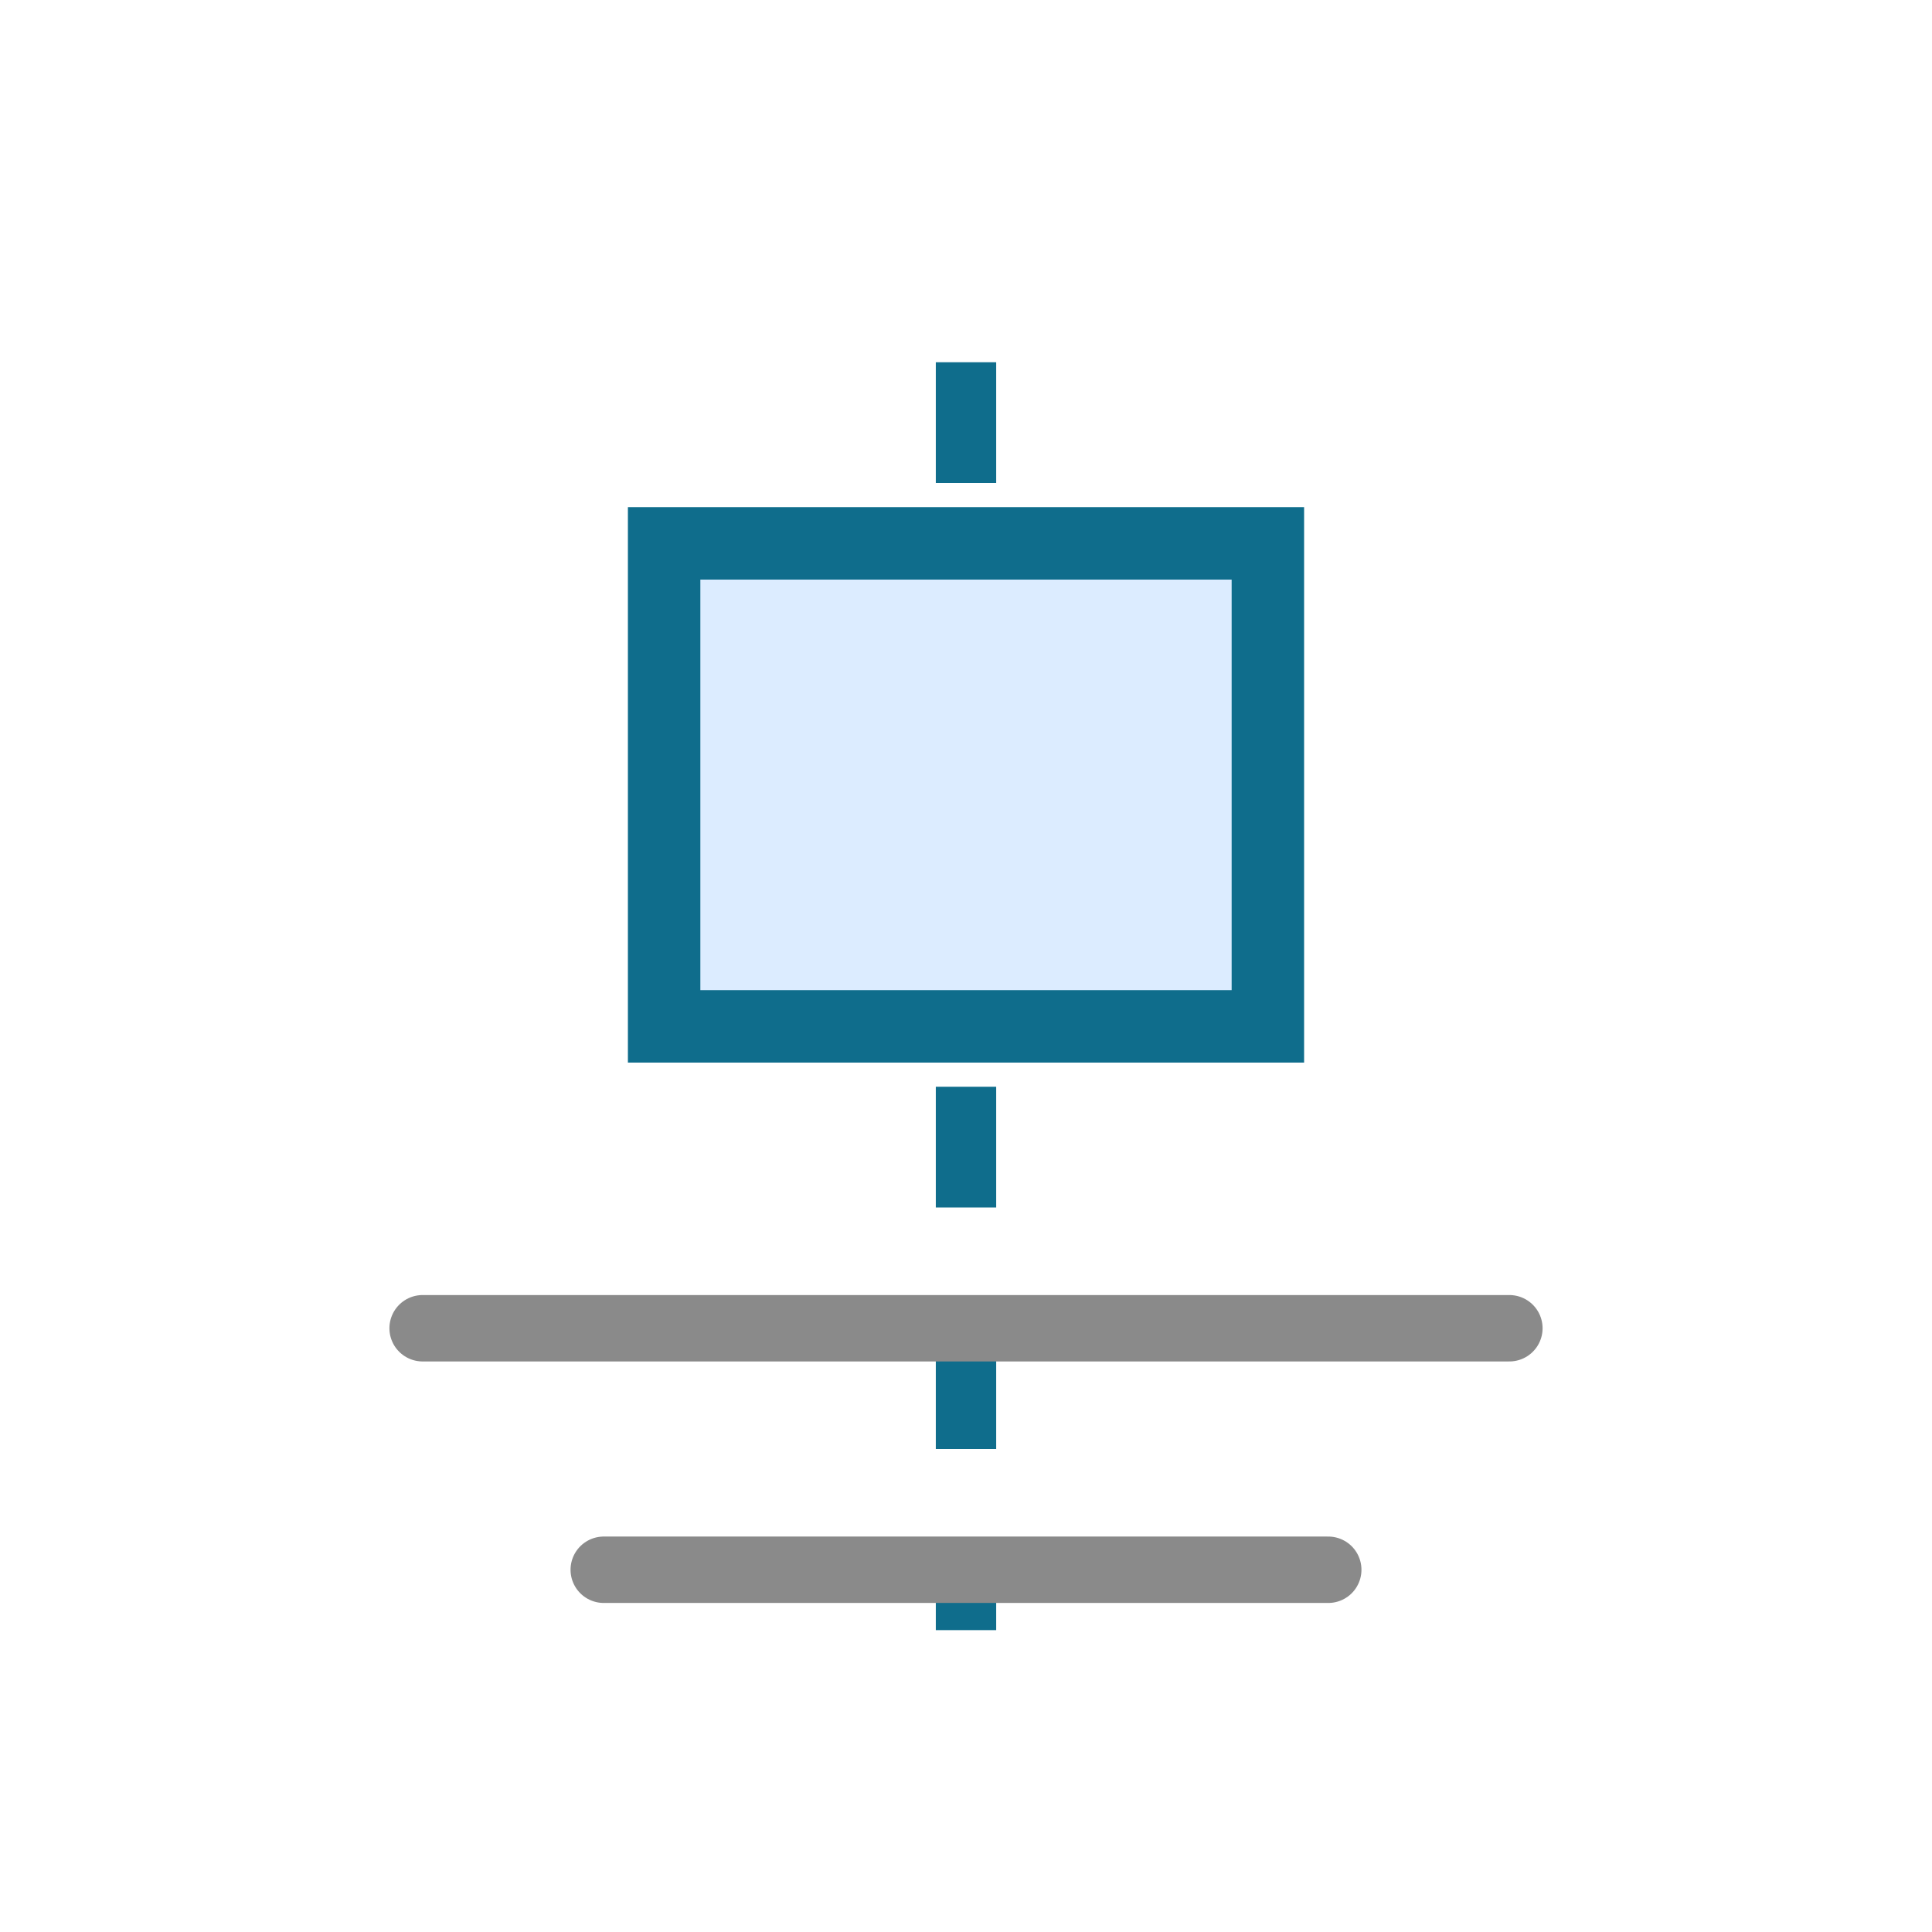
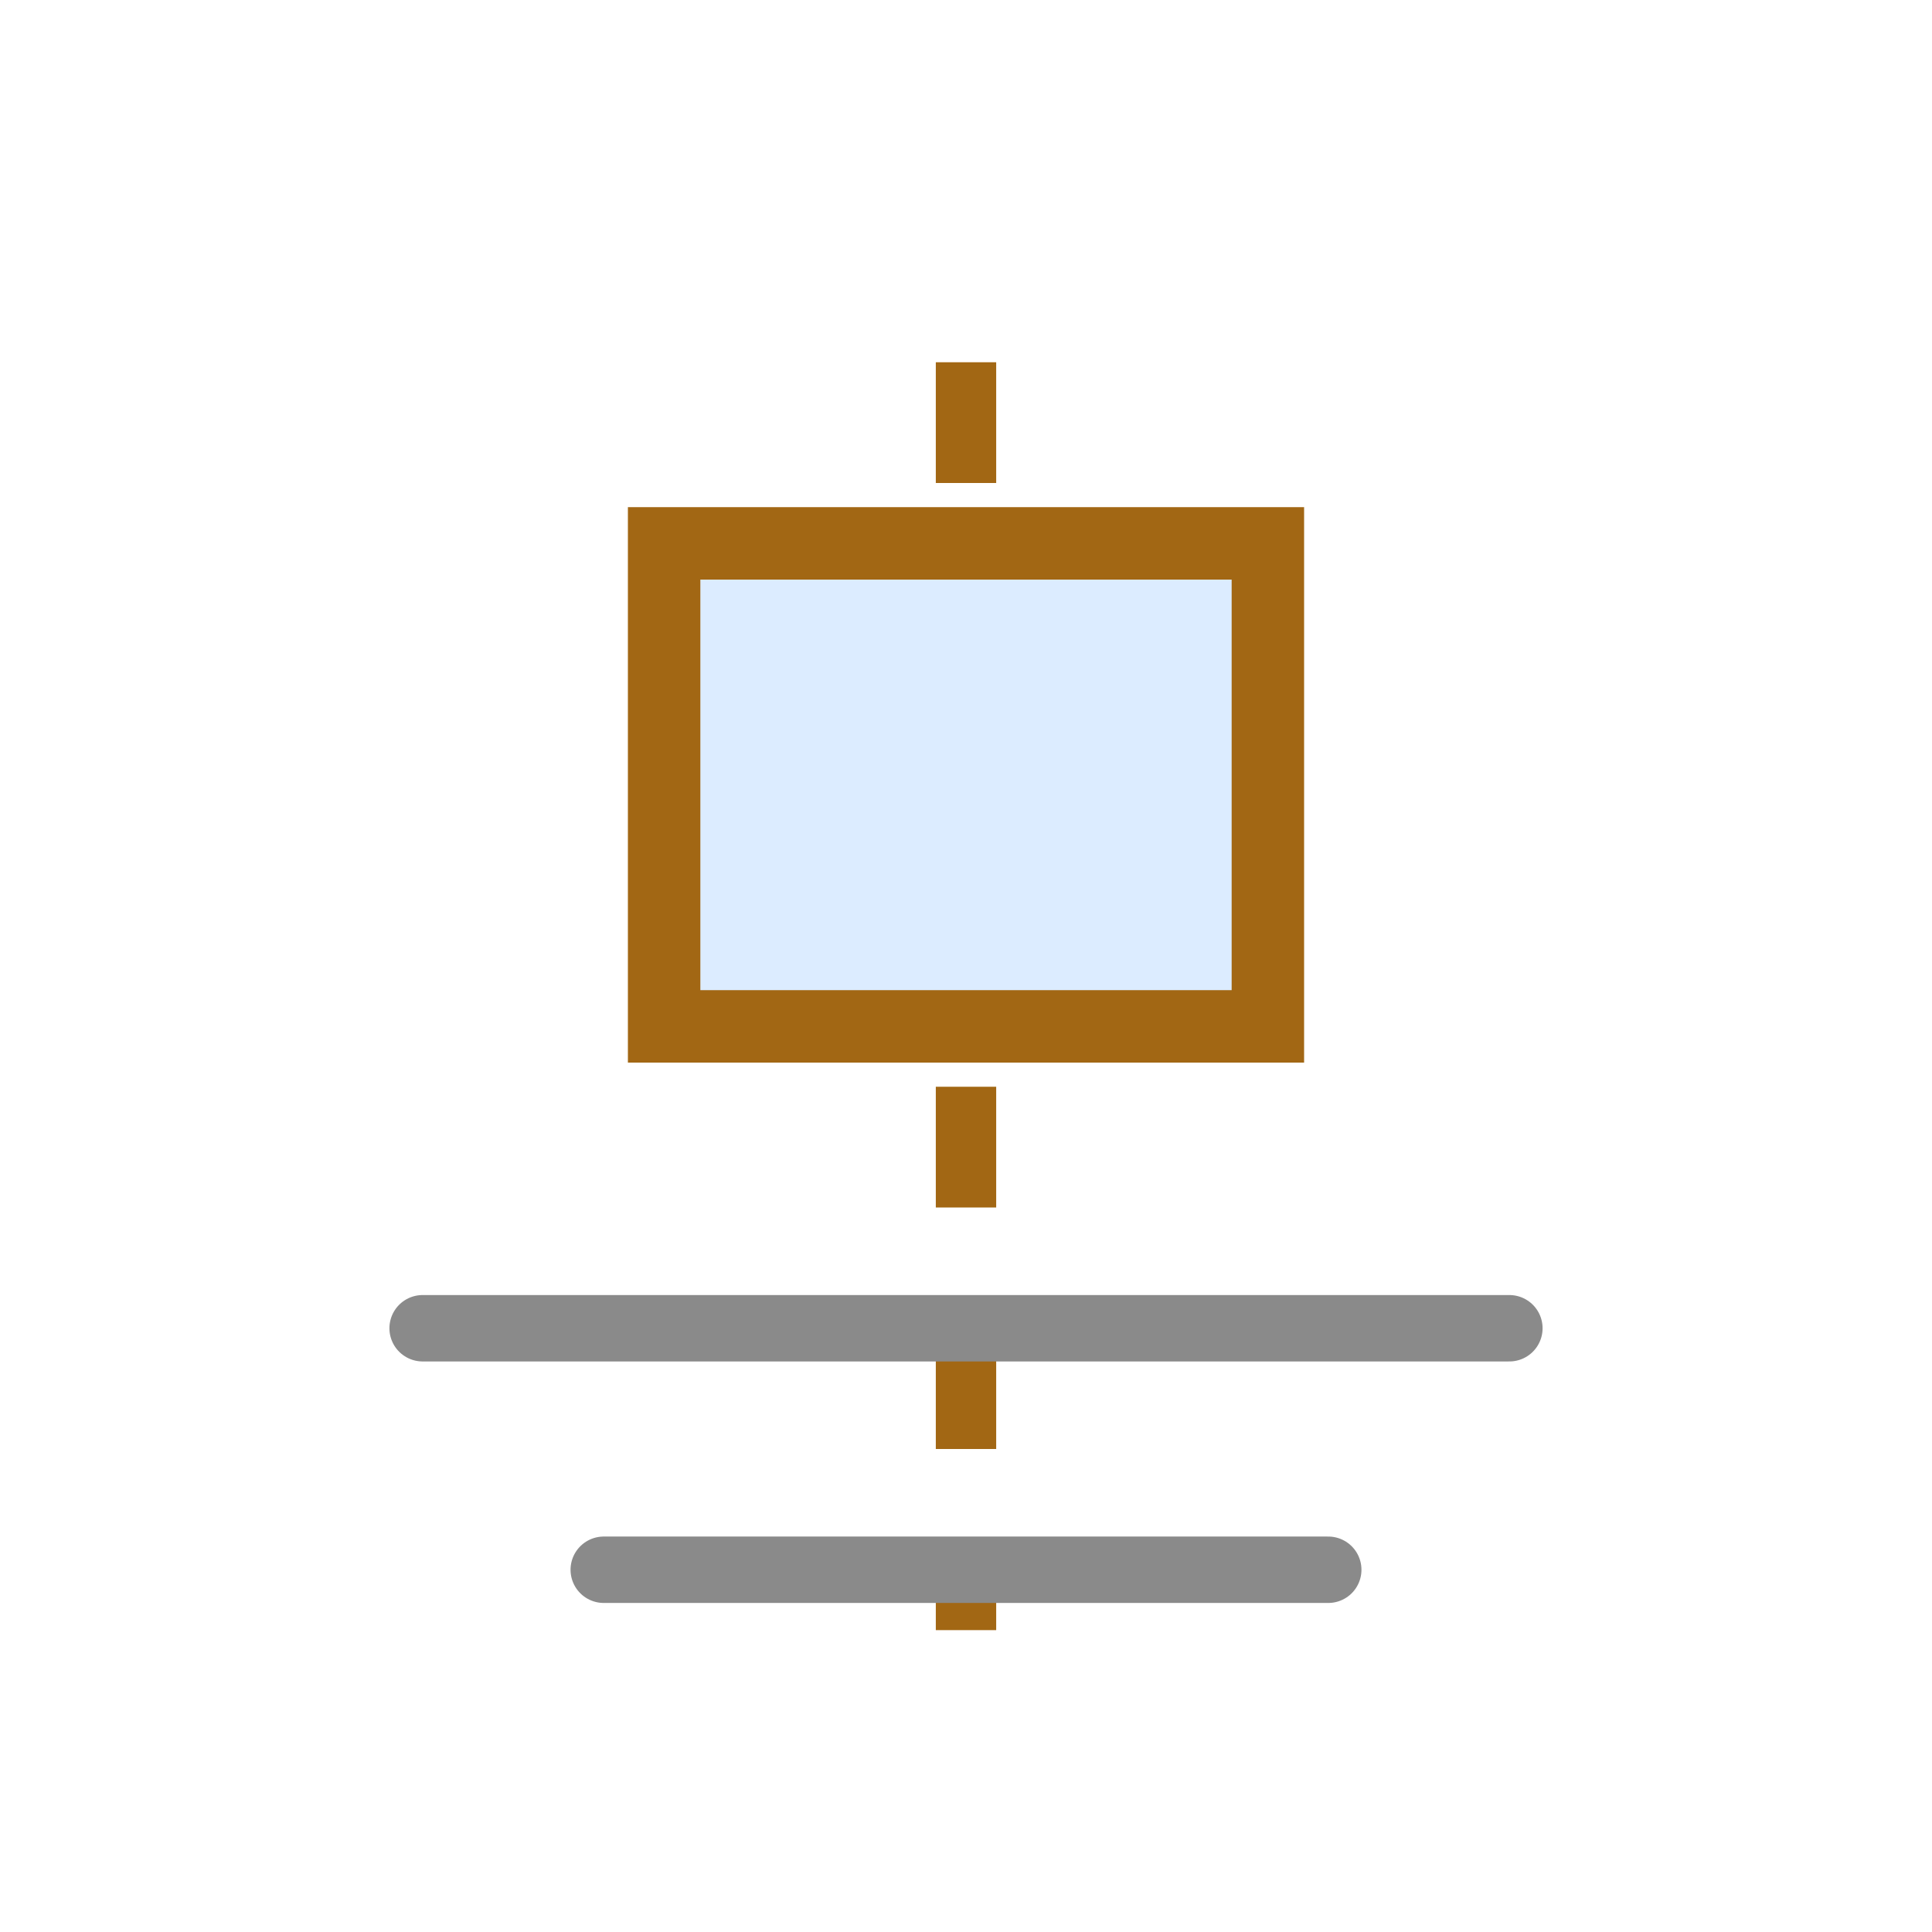
<svg xmlns="http://www.w3.org/2000/svg" width="32" height="32" viewBox="0 0 32 32" role="img" aria-label="Image Align Center">
  <rect width="32" height="32" fill="none" />
-   <path d="M16 6v21" stroke="#0F6D8C" stroke-width="1" stroke-dasharray="2 2" />
-   <rect x="11" y="9" width="10" height="8" fill="#dcecff" stroke="#0F6D8C" stroke-width="1.2" />
+   <path d="M16 6v21" stroke="#A26714" stroke-width="1" stroke-dasharray="2 2" />
+   <rect x="11" y="9" width="10" height="8" fill="#dcecff" stroke="#A26714" stroke-width="1.2" />
  <path d="M7 22h18M10 26h12" stroke="#8a8a8a" stroke-width="1.1" stroke-linecap="round" />
</svg>
